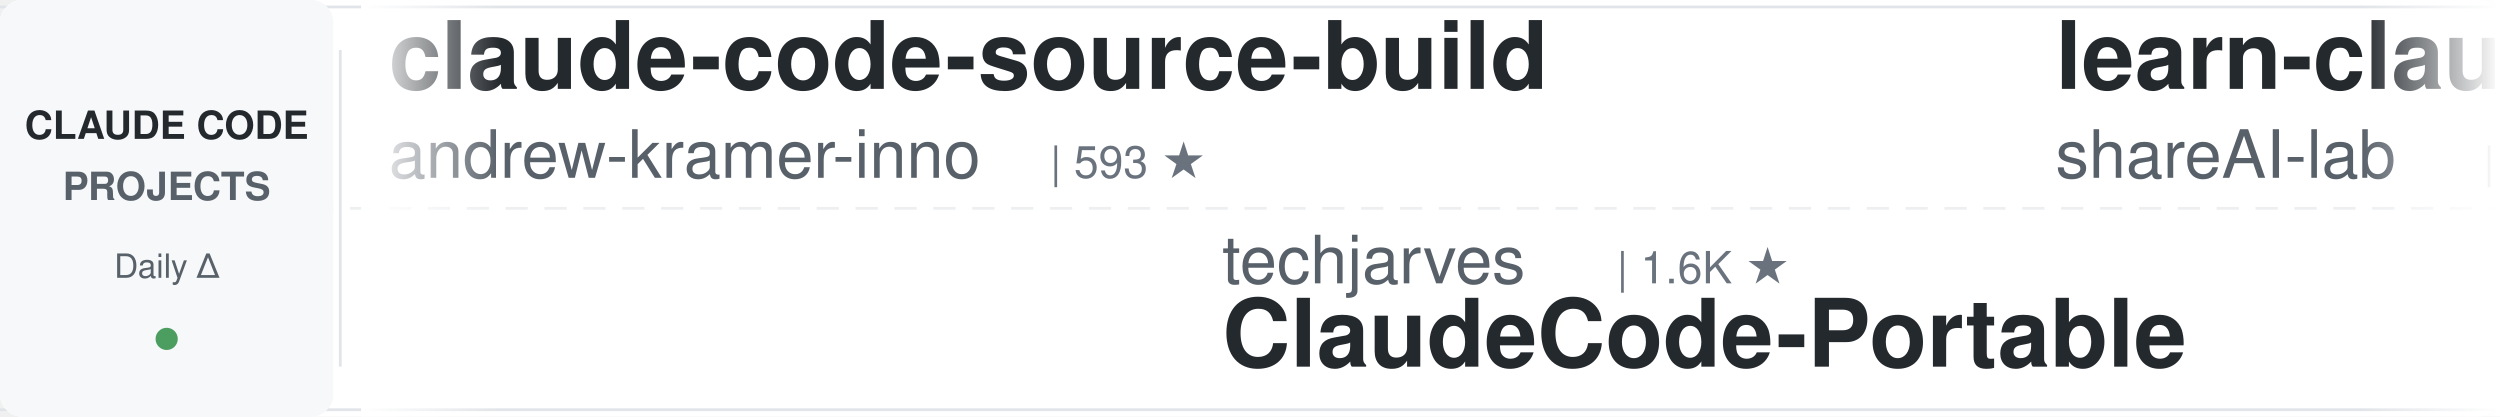
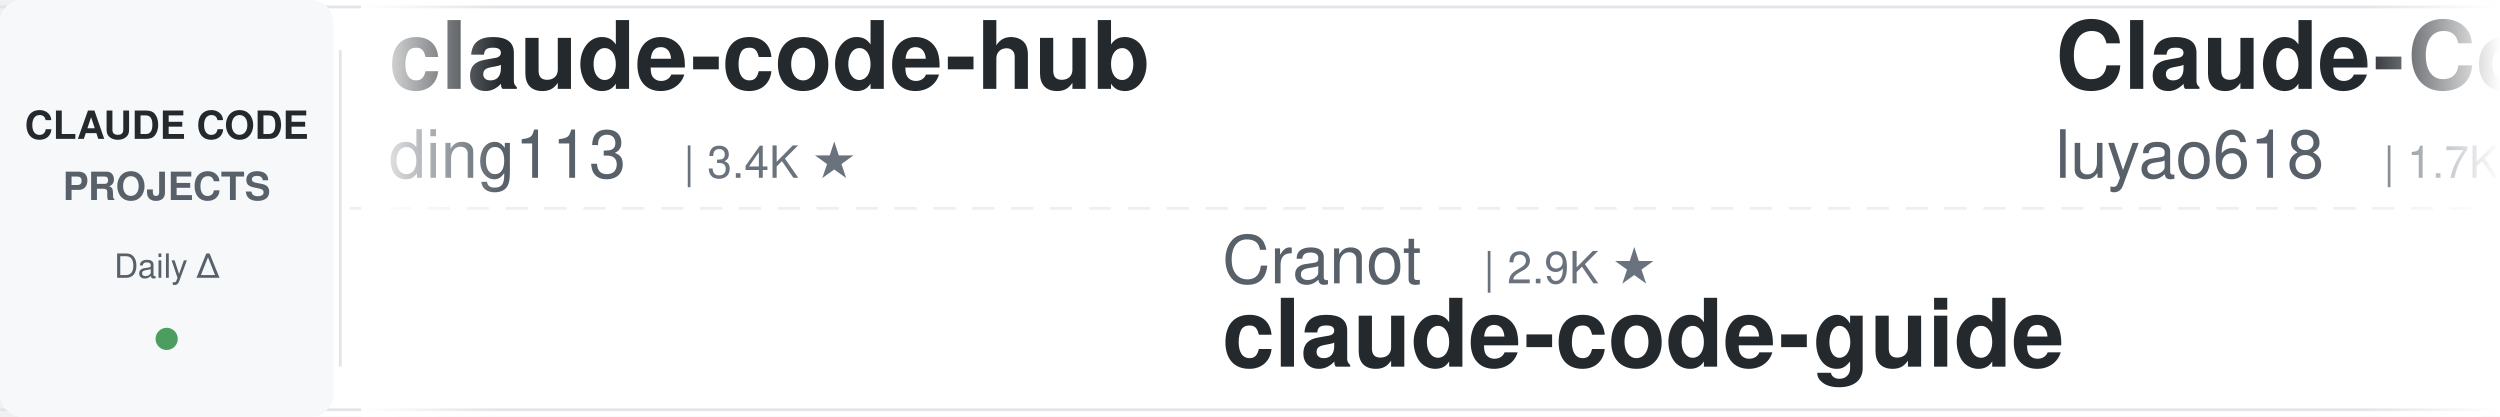
<svg xmlns="http://www.w3.org/2000/svg" width="900" height="150">
  <defs>
    <linearGradient id="leftFade" x1="0%" y1="0%" x2="100%" y2="0%">
      <stop offset="0%" style="stop-color:#ffffff;stop-opacity:1" />
      <stop offset="100%" style="stop-color:#ffffff;stop-opacity:0" />
    </linearGradient>
    <linearGradient id="rightFade" x1="0%" y1="0%" x2="100%" y2="0%">
      <stop offset="0%" style="stop-color:#ffffff;stop-opacity:0" />
      <stop offset="100%" style="stop-color:#ffffff;stop-opacity:1" />
    </linearGradient>
  </defs>
  <rect width="900" height="150" fill="#ffffff" rx="8" />
  <rect x="0" y="2" width="900" height="1" fill="#e1e4e8" />
  <rect x="0" y="147" width="900" height="1" fill="#e1e4e8" />
  <line x1="0" y1="75" x2="900" y2="75" stroke="#e1e4e8" stroke-width="1" stroke-dasharray="8 6" opacity="0.6" />
  <rect x="0" y="0" width="120" height="150" fill="#f6f8fa" rx="8" />
  <text x="60" y="50" font-family="-apple-system, BlinkMacSystemFont, 'Segoe UI', Helvetica, Arial, sans-serif" font-size="14" font-weight="600" fill="#24292e" text-anchor="middle">CLAUDE CODE</text>
  <text x="60" y="72" font-family="-apple-system, BlinkMacSystemFont, 'Segoe UI', Helvetica, Arial, sans-serif" font-size="14" font-weight="600" fill="#586069" text-anchor="middle">PROJECTS</text>
  <text x="60" y="100" font-family="-apple-system, BlinkMacSystemFont, 'Segoe UI', Helvetica, Arial, sans-serif" font-size="12" font-weight="500" fill="#586069" text-anchor="middle">Daily Δ</text>
  <circle cx="60" cy="122" r="4" fill="#22863a" opacity="0.8" />
  <rect x="122" y="18" width="1" height="114" fill="#e1e4e8" />
  <clipPath id="tickerClip">
    <rect x="130" y="0" width="770" height="150" />
  </clipPath>
  <g clip-path="url(#tickerClip)">
    <g id="tickerItems">
      <animateTransform attributeName="transform" attributeType="XML" type="translate" from="0 0" to="-3000 0" dur="54s" repeatCount="indefinite" />
      <g transform="translate(0, 0)">
-         <text x="140" y="32" font-family="-apple-system, BlinkMacSystemFont, 'Segoe UI', Helvetica, Arial, sans-serif" font-size="34" font-weight="600" fill="#24292e">claude-code-source-build</text>
-         <text x="140" y="64" font-family="-apple-system, BlinkMacSystemFont, 'Segoe UI', Helvetica, Arial, sans-serif" font-size="24" font-weight="400" fill="#586069">andrew-kramer-inno</text>
-         <text x="378" y="64" font-family="-apple-system, BlinkMacSystemFont, 'Segoe UI', Helvetica, Arial, sans-serif" font-size="16" font-weight="500" fill="#6a737d">| 593 ★</text>
+         <text x="140" y="32" font-family="-apple-system, BlinkMacSystemFont, 'Segoe UI', Helvetica, Arial, sans-serif" font-size="34" font-weight="600" fill="#24292e">claude-code-hub</text>
+         <text x="140" y="64" font-family="-apple-system, BlinkMacSystemFont, 'Segoe UI', Helvetica, Arial, sans-serif" font-size="24" font-weight="400" fill="#586069">ding113</text>
+         <text x="246" y="64" font-family="-apple-system, BlinkMacSystemFont, 'Segoe UI', Helvetica, Arial, sans-serif" font-size="16" font-weight="500" fill="#6a737d">| 3.4K ★</text>
      </g>
      <g transform="translate(300, 0)">
-         <text x="140" y="102" font-family="-apple-system, BlinkMacSystemFont, 'Segoe UI', Helvetica, Arial, sans-serif" font-size="24" font-weight="400" fill="#586069">techjarves</text>
-         <text x="282" y="102" font-family="-apple-system, BlinkMacSystemFont, 'Segoe UI', Helvetica, Arial, sans-serif" font-size="16" font-weight="500" fill="#6a737d">| 1.6K ★</text>
-         <text x="140" y="132" font-family="-apple-system, BlinkMacSystemFont, 'Segoe UI', Helvetica, Arial, sans-serif" font-size="34" font-weight="600" fill="#24292e">ClaudeCode-Portable</text>
+         <text x="140" y="102" font-family="-apple-system, BlinkMacSystemFont, 'Segoe UI', Helvetica, Arial, sans-serif" font-size="24" font-weight="400" fill="#586069">Cranot</text>
+         <text x="234" y="102" font-family="-apple-system, BlinkMacSystemFont, 'Segoe UI', Helvetica, Arial, sans-serif" font-size="16" font-weight="500" fill="#6a737d">| 2.9K ★</text>
+         <text x="140" y="132" font-family="-apple-system, BlinkMacSystemFont, 'Segoe UI', Helvetica, Arial, sans-serif" font-size="34" font-weight="600" fill="#24292e">claude-code-guide</text>
      </g>
      <g transform="translate(600, 0)">
-         <text x="140" y="32" font-family="-apple-system, BlinkMacSystemFont, 'Segoe UI', Helvetica, Arial, sans-serif" font-size="34" font-weight="600" fill="#24292e">learn-claude-code</text>
-         <text x="140" y="64" font-family="-apple-system, BlinkMacSystemFont, 'Segoe UI', Helvetica, Arial, sans-serif" font-size="24" font-weight="400" fill="#586069">shareAI-lab</text>
-         <text x="294" y="64" font-family="-apple-system, BlinkMacSystemFont, 'Segoe UI', Helvetica, Arial, sans-serif" font-size="16" font-weight="500" fill="#6a737d">| 78.7K ★</text>
+         <text x="140" y="32" font-family="-apple-system, BlinkMacSystemFont, 'Segoe UI', Helvetica, Arial, sans-serif" font-size="34" font-weight="600" fill="#24292e">Claude-Code-Source-Study</text>
+         <text x="140" y="64" font-family="-apple-system, BlinkMacSystemFont, 'Segoe UI', Helvetica, Arial, sans-serif" font-size="24" font-weight="400" fill="#586069">luyao618</text>
+         <text x="258" y="64" font-family="-apple-system, BlinkMacSystemFont, 'Segoe UI', Helvetica, Arial, sans-serif" font-size="16" font-weight="500" fill="#6a737d">| 1.7K ★</text>
      </g>
      <g transform="translate(900, 0)">
-         <text x="140" y="102" font-family="-apple-system, BlinkMacSystemFont, 'Segoe UI', Helvetica, Arial, sans-serif" font-size="24" font-weight="400" fill="#586069">VoltAgent</text>
-         <text x="270" y="102" font-family="-apple-system, BlinkMacSystemFont, 'Segoe UI', Helvetica, Arial, sans-serif" font-size="16" font-weight="500" fill="#6a737d">| 25.8K ★</text>
-         <text x="140" y="132" font-family="-apple-system, BlinkMacSystemFont, 'Segoe UI', Helvetica, Arial, sans-serif" font-size="34" font-weight="600" fill="#24292e">awesome-claude-code-suba...</text>
+         <text x="140" y="102" font-family="-apple-system, BlinkMacSystemFont, 'Segoe UI', Helvetica, Arial, sans-serif" font-size="24" font-weight="400" fill="#586069">wanshuiyin</text>
+         <text x="282" y="102" font-family="-apple-system, BlinkMacSystemFont, 'Segoe UI', Helvetica, Arial, sans-serif" font-size="16" font-weight="500" fill="#6a737d">| 17.6K ★</text>
+         <text x="140" y="132" font-family="-apple-system, BlinkMacSystemFont, 'Segoe UI', Helvetica, Arial, sans-serif" font-size="34" font-weight="600" fill="#24292e">Auto-claude-code-researc...</text>
      </g>
      <g transform="translate(1200, 0)">
-         <text x="140" y="32" font-family="-apple-system, BlinkMacSystemFont, 'Segoe UI', Helvetica, Arial, sans-serif" font-size="34" font-weight="600" fill="#24292e">claude-code-rev</text>
-         <text x="140" y="64" font-family="-apple-system, BlinkMacSystemFont, 'Segoe UI', Helvetica, Arial, sans-serif" font-size="24" font-weight="400" fill="#586069">oboard</text>
-         <text x="234" y="64" font-family="-apple-system, BlinkMacSystemFont, 'Segoe UI', Helvetica, Arial, sans-serif" font-size="16" font-weight="500" fill="#6a737d">| 3.3K ★</text>
+         <text x="140" y="32" font-family="-apple-system, BlinkMacSystemFont, 'Segoe UI', Helvetica, Arial, sans-serif" font-size="34" font-weight="600" fill="#24292e">claude-code-infrastructu...</text>
+         <text x="140" y="64" font-family="-apple-system, BlinkMacSystemFont, 'Segoe UI', Helvetica, Arial, sans-serif" font-size="24" font-weight="400" fill="#586069">diet103</text>
+         <text x="246" y="64" font-family="-apple-system, BlinkMacSystemFont, 'Segoe UI', Helvetica, Arial, sans-serif" font-size="16" font-weight="500" fill="#6a737d">| 10.0K ★</text>
      </g>
      <g transform="translate(1500, 0)">
-         <text x="140" y="102" font-family="-apple-system, BlinkMacSystemFont, 'Segoe UI', Helvetica, Arial, sans-serif" font-size="24" font-weight="400" fill="#586069">frankbria</text>
-         <text x="270" y="102" font-family="-apple-system, BlinkMacSystemFont, 'Segoe UI', Helvetica, Arial, sans-serif" font-size="16" font-weight="500" fill="#6a737d">| 9.7K ★</text>
-         <text x="140" y="132" font-family="-apple-system, BlinkMacSystemFont, 'Segoe UI', Helvetica, Arial, sans-serif" font-size="34" font-weight="600" fill="#24292e">ralph-claude-code</text>
+         <text x="140" y="102" font-family="-apple-system, BlinkMacSystemFont, 'Segoe UI', Helvetica, Arial, sans-serif" font-size="24" font-weight="400" fill="#586069">centminmod</text>
+         <text x="282" y="102" font-family="-apple-system, BlinkMacSystemFont, 'Segoe UI', Helvetica, Arial, sans-serif" font-size="16" font-weight="500" fill="#6a737d">| 2.7K ★</text>
+         <text x="140" y="132" font-family="-apple-system, BlinkMacSystemFont, 'Segoe UI', Helvetica, Arial, sans-serif" font-size="34" font-weight="600" fill="#24292e">my-claude-code-setup</text>
      </g>
      <g transform="translate(1800, 0)">
-         <text x="140" y="32" font-family="-apple-system, BlinkMacSystemFont, 'Segoe UI', Helvetica, Arial, sans-serif" font-size="34" font-weight="600" fill="#24292e">awesome-claude-code-tool...</text>
-         <text x="140" y="64" font-family="-apple-system, BlinkMacSystemFont, 'Segoe UI', Helvetica, Arial, sans-serif" font-size="24" font-weight="400" fill="#586069">rohitg00</text>
-         <text x="258" y="64" font-family="-apple-system, BlinkMacSystemFont, 'Segoe UI', Helvetica, Arial, sans-serif" font-size="16" font-weight="500" fill="#6a737d">| 2.7K ★</text>
+         <text x="140" y="32" font-family="-apple-system, BlinkMacSystemFont, 'Segoe UI', Helvetica, Arial, sans-serif" font-size="34" font-weight="600" fill="#24292e">claude-code-telegram</text>
+         <text x="140" y="64" font-family="-apple-system, BlinkMacSystemFont, 'Segoe UI', Helvetica, Arial, sans-serif" font-size="24" font-weight="400" fill="#586069">overwirehq</text>
+         <text x="282" y="64" font-family="-apple-system, BlinkMacSystemFont, 'Segoe UI', Helvetica, Arial, sans-serif" font-size="16" font-weight="500" fill="#6a737d">| 2.8K ★</text>
      </g>
      <g transform="translate(2100, 0)">
-         <text x="140" y="102" font-family="-apple-system, BlinkMacSystemFont, 'Segoe UI', Helvetica, Arial, sans-serif" font-size="24" font-weight="400" fill="#586069">https-deeplearning-ai</text>
-         <text x="414" y="102" font-family="-apple-system, BlinkMacSystemFont, 'Segoe UI', Helvetica, Arial, sans-serif" font-size="16" font-weight="500" fill="#6a737d">| 556 ★</text>
-         <text x="140" y="132" font-family="-apple-system, BlinkMacSystemFont, 'Segoe UI', Helvetica, Arial, sans-serif" font-size="34" font-weight="600" fill="#24292e">sc-claude-code-files</text>
+         <text x="140" y="102" font-family="-apple-system, BlinkMacSystemFont, 'Segoe UI', Helvetica, Arial, sans-serif" font-size="24" font-weight="400" fill="#586069">xu-xiang</text>
+         <text x="258" y="102" font-family="-apple-system, BlinkMacSystemFont, 'Segoe UI', Helvetica, Arial, sans-serif" font-size="16" font-weight="500" fill="#6a737d">| 2.0K ★</text>
+         <text x="140" y="132" font-family="-apple-system, BlinkMacSystemFont, 'Segoe UI', Helvetica, Arial, sans-serif" font-size="34" font-weight="600" fill="#24292e">everything-claude-code-z...</text>
      </g>
      <g transform="translate(2400, 0)">
-         <text x="140" y="32" font-family="-apple-system, BlinkMacSystemFont, 'Segoe UI', Helvetica, Arial, sans-serif" font-size="34" font-weight="600" fill="#24292e">awesome-claude-code</text>
-         <text x="140" y="64" font-family="-apple-system, BlinkMacSystemFont, 'Segoe UI', Helvetica, Arial, sans-serif" font-size="24" font-weight="400" fill="#586069">jqueryscript</text>
-         <text x="306" y="64" font-family="-apple-system, BlinkMacSystemFont, 'Segoe UI', Helvetica, Arial, sans-serif" font-size="16" font-weight="500" fill="#6a737d">| 532 ★</text>
+         <text x="140" y="32" font-family="-apple-system, BlinkMacSystemFont, 'Segoe UI', Helvetica, Arial, sans-serif" font-size="34" font-weight="600" fill="#24292e">claude-code-source</text>
+         <text x="140" y="64" font-family="-apple-system, BlinkMacSystemFont, 'Segoe UI', Helvetica, Arial, sans-serif" font-size="24" font-weight="400" fill="#586069">AprilNEA</text>
+         <text x="258" y="64" font-family="-apple-system, BlinkMacSystemFont, 'Segoe UI', Helvetica, Arial, sans-serif" font-size="16" font-weight="500" fill="#6a737d">| 394 ★</text>
      </g>
      <g transform="translate(2700, 0)">
-         <text x="140" y="102" font-family="-apple-system, BlinkMacSystemFont, 'Segoe UI', Helvetica, Arial, sans-serif" font-size="24" font-weight="400" fill="#586069">JrCx7scC</text>
-         <text x="258" y="102" font-family="-apple-system, BlinkMacSystemFont, 'Segoe UI', Helvetica, Arial, sans-serif" font-size="16" font-weight="500" fill="#6a737d">| 376 ★</text>
-         <text x="140" y="132" font-family="-apple-system, BlinkMacSystemFont, 'Segoe UI', Helvetica, Arial, sans-serif" font-size="34" font-weight="600" fill="#24292e">claude-code-source</text>
+         <text x="140" y="102" font-family="-apple-system, BlinkMacSystemFont, 'Segoe UI', Helvetica, Arial, sans-serif" font-size="24" font-weight="400" fill="#586069">disler</text>
+         <text x="234" y="102" font-family="-apple-system, BlinkMacSystemFont, 'Segoe UI', Helvetica, Arial, sans-serif" font-size="16" font-weight="500" fill="#6a737d">| 1.7K ★</text>
+         <text x="140" y="132" font-family="-apple-system, BlinkMacSystemFont, 'Segoe UI', Helvetica, Arial, sans-serif" font-size="34" font-weight="600" fill="#24292e">pi-vs-claude-code</text>
      </g>
      <g transform="translate(3000, 0)">
-         <text x="140" y="32" font-family="-apple-system, BlinkMacSystemFont, 'Segoe UI', Helvetica, Arial, sans-serif" font-size="34" font-weight="600" fill="#24292e">claude-code-source-build</text>
-         <text x="140" y="64" font-family="-apple-system, BlinkMacSystemFont, 'Segoe UI', Helvetica, Arial, sans-serif" font-size="24" font-weight="400" fill="#586069">andrew-kramer-inno</text>
-         <text x="378" y="64" font-family="-apple-system, BlinkMacSystemFont, 'Segoe UI', Helvetica, Arial, sans-serif" font-size="16" font-weight="500" fill="#6a737d">| 593 ★</text>
+         <text x="140" y="32" font-family="-apple-system, BlinkMacSystemFont, 'Segoe UI', Helvetica, Arial, sans-serif" font-size="34" font-weight="600" fill="#24292e">claude-code-hub</text>
+         <text x="140" y="64" font-family="-apple-system, BlinkMacSystemFont, 'Segoe UI', Helvetica, Arial, sans-serif" font-size="24" font-weight="400" fill="#586069">ding113</text>
+         <text x="246" y="64" font-family="-apple-system, BlinkMacSystemFont, 'Segoe UI', Helvetica, Arial, sans-serif" font-size="16" font-weight="500" fill="#6a737d">| 3.4K ★</text>
      </g>
      <g transform="translate(3300, 0)">
-         <text x="140" y="102" font-family="-apple-system, BlinkMacSystemFont, 'Segoe UI', Helvetica, Arial, sans-serif" font-size="24" font-weight="400" fill="#586069">techjarves</text>
-         <text x="282" y="102" font-family="-apple-system, BlinkMacSystemFont, 'Segoe UI', Helvetica, Arial, sans-serif" font-size="16" font-weight="500" fill="#6a737d">| 1.6K ★</text>
-         <text x="140" y="132" font-family="-apple-system, BlinkMacSystemFont, 'Segoe UI', Helvetica, Arial, sans-serif" font-size="34" font-weight="600" fill="#24292e">ClaudeCode-Portable</text>
+         <text x="140" y="102" font-family="-apple-system, BlinkMacSystemFont, 'Segoe UI', Helvetica, Arial, sans-serif" font-size="24" font-weight="400" fill="#586069">Cranot</text>
+         <text x="234" y="102" font-family="-apple-system, BlinkMacSystemFont, 'Segoe UI', Helvetica, Arial, sans-serif" font-size="16" font-weight="500" fill="#6a737d">| 2.9K ★</text>
+         <text x="140" y="132" font-family="-apple-system, BlinkMacSystemFont, 'Segoe UI', Helvetica, Arial, sans-serif" font-size="34" font-weight="600" fill="#24292e">claude-code-guide</text>
      </g>
      <g transform="translate(3600, 0)">
-         <text x="140" y="32" font-family="-apple-system, BlinkMacSystemFont, 'Segoe UI', Helvetica, Arial, sans-serif" font-size="34" font-weight="600" fill="#24292e">learn-claude-code</text>
-         <text x="140" y="64" font-family="-apple-system, BlinkMacSystemFont, 'Segoe UI', Helvetica, Arial, sans-serif" font-size="24" font-weight="400" fill="#586069">shareAI-lab</text>
-         <text x="294" y="64" font-family="-apple-system, BlinkMacSystemFont, 'Segoe UI', Helvetica, Arial, sans-serif" font-size="16" font-weight="500" fill="#6a737d">| 78.7K ★</text>
+         <text x="140" y="32" font-family="-apple-system, BlinkMacSystemFont, 'Segoe UI', Helvetica, Arial, sans-serif" font-size="34" font-weight="600" fill="#24292e">Claude-Code-Source-Study</text>
+         <text x="140" y="64" font-family="-apple-system, BlinkMacSystemFont, 'Segoe UI', Helvetica, Arial, sans-serif" font-size="24" font-weight="400" fill="#586069">luyao618</text>
+         <text x="258" y="64" font-family="-apple-system, BlinkMacSystemFont, 'Segoe UI', Helvetica, Arial, sans-serif" font-size="16" font-weight="500" fill="#6a737d">| 1.7K ★</text>
      </g>
      <g transform="translate(3900, 0)">
-         <text x="140" y="102" font-family="-apple-system, BlinkMacSystemFont, 'Segoe UI', Helvetica, Arial, sans-serif" font-size="24" font-weight="400" fill="#586069">VoltAgent</text>
-         <text x="270" y="102" font-family="-apple-system, BlinkMacSystemFont, 'Segoe UI', Helvetica, Arial, sans-serif" font-size="16" font-weight="500" fill="#6a737d">| 25.8K ★</text>
-         <text x="140" y="132" font-family="-apple-system, BlinkMacSystemFont, 'Segoe UI', Helvetica, Arial, sans-serif" font-size="34" font-weight="600" fill="#24292e">awesome-claude-code-suba...</text>
+         <text x="140" y="102" font-family="-apple-system, BlinkMacSystemFont, 'Segoe UI', Helvetica, Arial, sans-serif" font-size="24" font-weight="400" fill="#586069">wanshuiyin</text>
+         <text x="282" y="102" font-family="-apple-system, BlinkMacSystemFont, 'Segoe UI', Helvetica, Arial, sans-serif" font-size="16" font-weight="500" fill="#6a737d">| 17.6K ★</text>
+         <text x="140" y="132" font-family="-apple-system, BlinkMacSystemFont, 'Segoe UI', Helvetica, Arial, sans-serif" font-size="34" font-weight="600" fill="#24292e">Auto-claude-code-researc...</text>
      </g>
    </g>
  </g>
  <rect x="130" y="0" width="50" height="150" fill="url(#leftFade)" />
  <rect x="850" y="0" width="50" height="150" fill="url(#rightFade)" />
</svg>
